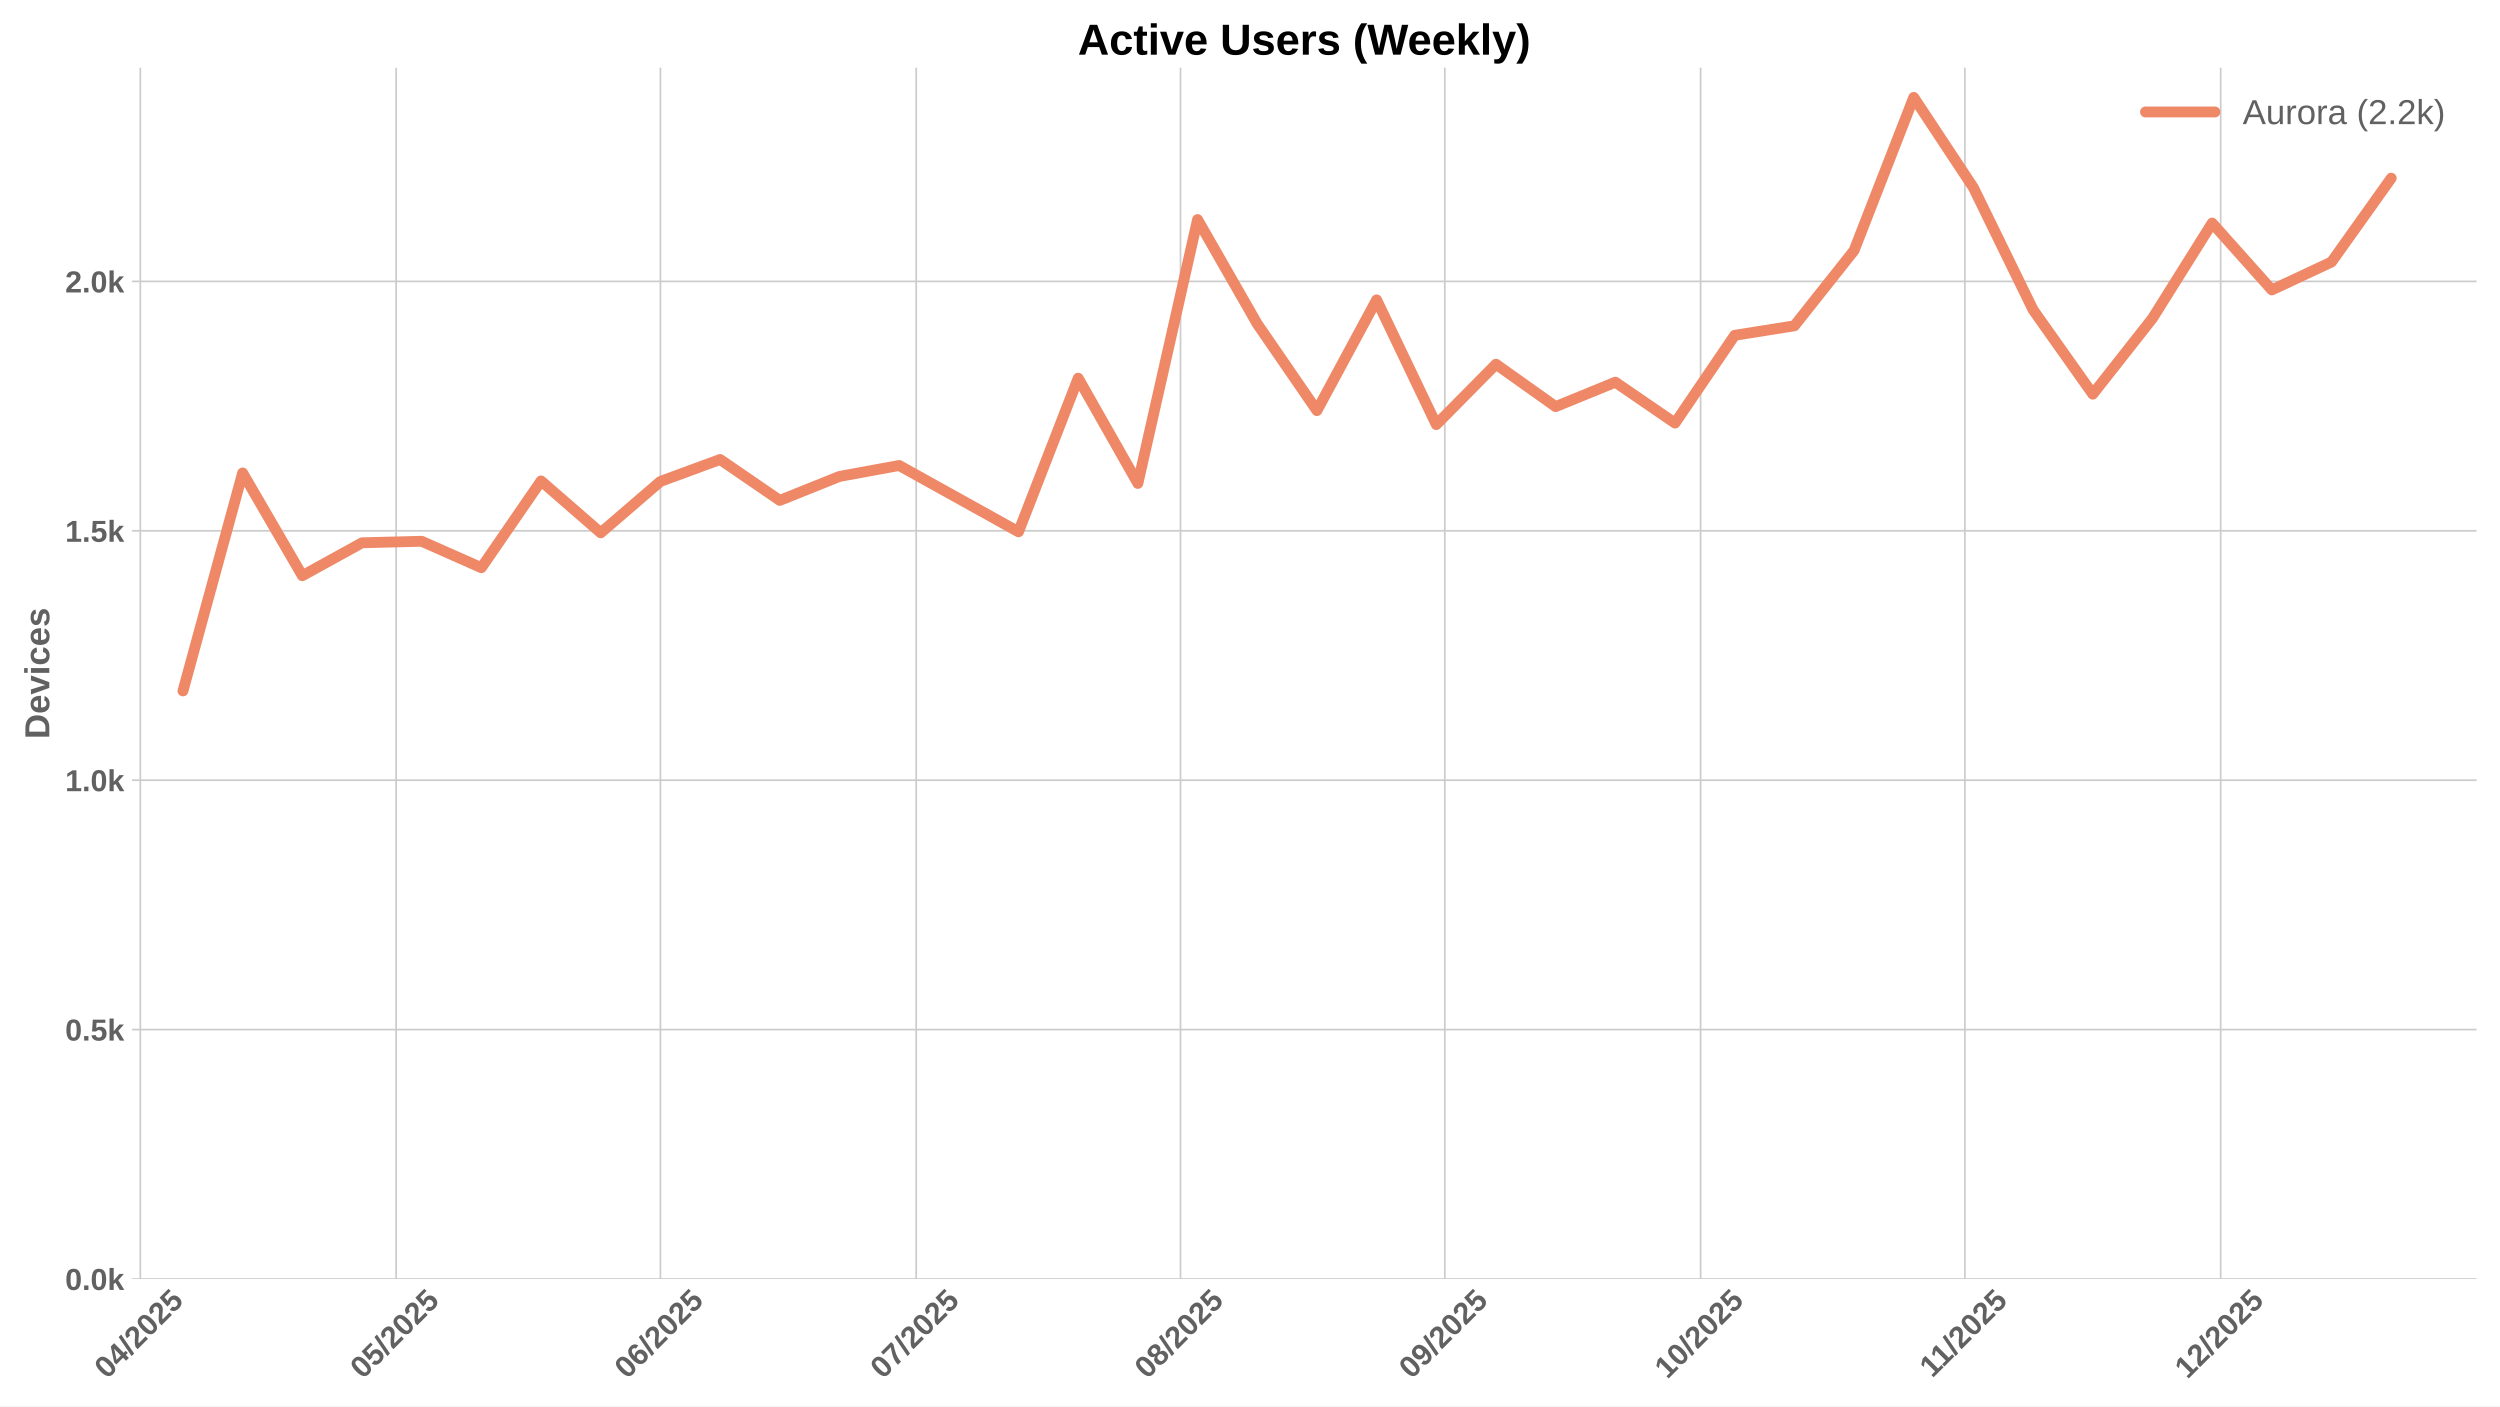
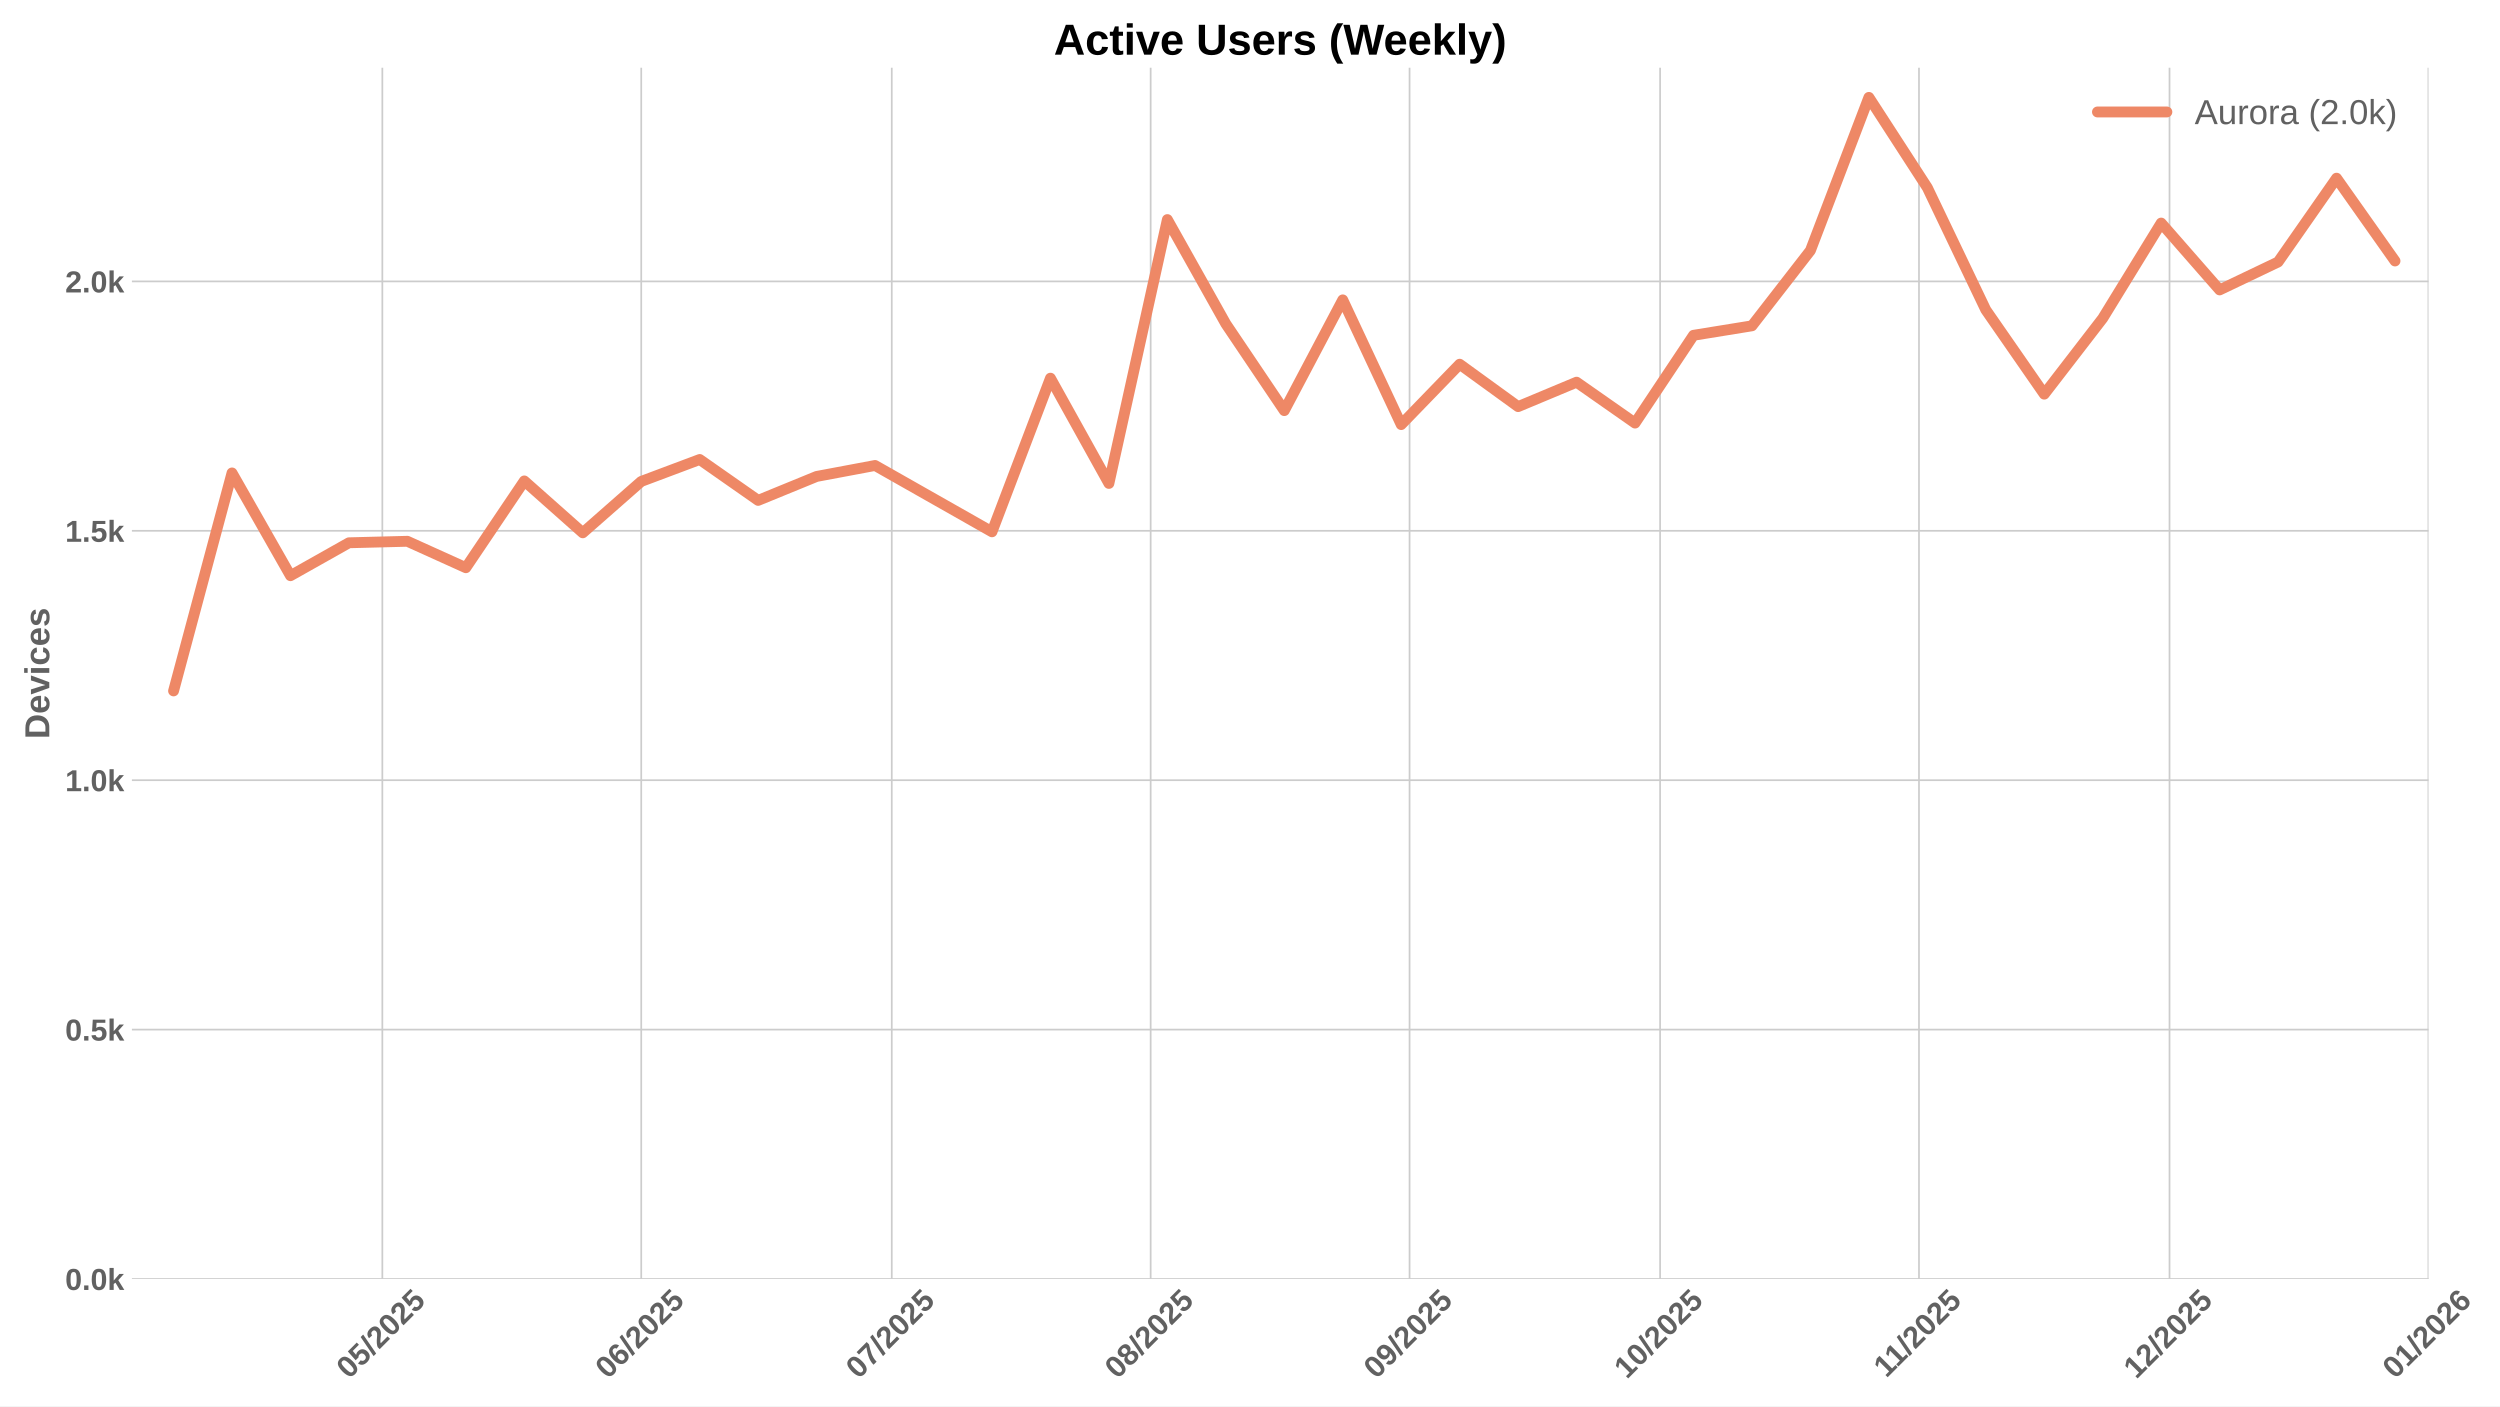
<svg xmlns="http://www.w3.org/2000/svg" xmlns:xlink="http://www.w3.org/1999/xlink" width="1152pt" height="648pt" viewBox="0 0 1152 648" version="1.1">
  <defs>
    <style type="text/css">*{stroke-linejoin: round; stroke-linecap: butt}</style>
  </defs>
  <g id="figure_1">
    <g id="patch_1">
      <path d="M 0 648  L 1152 648  L 1152 0  L 0 0  z " style="fill: #ffffff" />
    </g>
    <g id="axes_1">
      <g id="patch_2">
-         <path d="M 60.78 589.343  L 1141.2 589.343  L 1141.2 31.2  L 60.78 31.2  z " style="fill: #ffffff" />
+         <path d="M 60.78 589.343  L 1119.061 589.343  L 1119.061 31.2  L 60.78 31.2  z " style="fill: #ffffff" />
      </g>
      <g id="matplotlib.axis_1">
        <g id="xtick_1">
          <g id="line2d_1">
-             <path d="M 64.665 589.343  L 64.665 31.2  " clip-path="url(#pf433e70858)" style="fill: none; stroke: #cccccc; stroke-width: 0.8; stroke-linecap: round" />
+             <path d="M 176.182 589.343  L 176.182 31.2  " clip-path="url(#pf4112df151)" style="fill: none; stroke: #cccccc; stroke-width: 0.8; stroke-linecap: round" />
          </g>
          <g id="line2d_2" />
          <g id="text_1">
-             <g style="fill: #616161" transform="translate(49.33478 635.7977) rotate(-45) scale(0.14 -0.14)">
+             <g style="fill: #616161" transform="translate(160.8517 635.7977) rotate(-45) scale(0.14 -0.14)">
              <defs>
                <path id="LiberationSans-Bold-30" d="M 3297 2203  Q 3297 1088 2914 512  Q 2531 -63 1766 -63  Q 253 -63 253 2203  Q 253 2994 418 3494  Q 584 3994 915 4231  Q 1247 4469 1791 4469  Q 2572 4469 2934 3903  Q 3297 3338 3297 2203  z M 2416 2203  Q 2416 2813 2356 3150  Q 2297 3488 2165 3634  Q 2034 3781 1784 3781  Q 1519 3781 1383 3632  Q 1247 3484 1189 3148  Q 1131 2813 1131 2203  Q 1131 1600 1192 1261  Q 1253 922 1386 775  Q 1519 628 1772 628  Q 2022 628 2158 783  Q 2294 938 2355 1278  Q 2416 1619 2416 2203  z " transform="scale(0.015625)" />
-                 <path id="LiberationSans-Bold-34" d="M 2938 897  L 2938 0  L 2100 0  L 2100 897  L 97 897  L 97 1556  L 1956 4403  L 2938 4403  L 2938 1550  L 3525 1550  L 3525 897  L 2938 897  z M 2100 2991  Q 2100 3159 2111 3356  Q 2122 3553 2128 3609  Q 2047 3434 1834 3103  L 813 1550  L 2100 1550  L 2100 2991  z " transform="scale(0.015625)" />
+                 <path id="LiberationSans-Bold-35" d="M 3381 1466  Q 3381 766 2945 351  Q 2509 -63 1750 -63  Q 1088 -63 689 235  Q 291 534 197 1100  L 1075 1172  Q 1144 891 1319 762  Q 1494 634 1759 634  Q 2088 634 2283 843  Q 2478 1053 2478 1447  Q 2478 1794 2293 2001  Q 2109 2209 1778 2209  Q 1413 2209 1181 1925  L 325 1925  L 478 4403  L 3125 4403  L 3125 3750  L 1275 3750  L 1203 2638  Q 1522 2919 2000 2919  Q 2628 2919 3004 2528  Q 3381 2138 3381 1466  z " transform="scale(0.015625)" />
                <path id="LiberationSans-Bold-2f" d="M 63 -128  L 972 4638  L 1716 4638  L 822 -128  L 63 -128  z " transform="scale(0.015625)" />
                <path id="LiberationSans-Bold-32" d="M 222 0  L 222 609  Q 394 988 711 1347  Q 1028 1706 1509 2097  Q 1972 2472 2158 2715  Q 2344 2959 2344 3194  Q 2344 3769 1766 3769  Q 1484 3769 1336 3617  Q 1188 3466 1144 3163  L 259 3213  Q 334 3825 717 4147  Q 1100 4469 1759 4469  Q 2472 4469 2853 4144  Q 3234 3819 3234 3231  Q 3234 2922 3112 2672  Q 2991 2422 2800 2211  Q 2609 2000 2376 1815  Q 2144 1631 1925 1456  Q 1706 1281 1526 1103  Q 1347 925 1259 722  L 3303 722  L 3303 0  L 222 0  z " transform="scale(0.015625)" />
-                 <path id="LiberationSans-Bold-35" d="M 3381 1466  Q 3381 766 2945 351  Q 2509 -63 1750 -63  Q 1088 -63 689 235  Q 291 534 197 1100  L 1075 1172  Q 1144 891 1319 762  Q 1494 634 1759 634  Q 2088 634 2283 843  Q 2478 1053 2478 1447  Q 2478 1794 2293 2001  Q 2109 2209 1778 2209  Q 1413 2209 1181 1925  L 325 1925  L 478 4403  L 3125 4403  L 3125 3750  L 1275 3750  L 1203 2638  Q 1522 2919 2000 2919  Q 2628 2919 3004 2528  Q 3381 2138 3381 1466  z " transform="scale(0.015625)" />
-               </defs>
-               <use xlink:href="#LiberationSans-Bold-30" />
-               <use xlink:href="#LiberationSans-Bold-34" transform="translate(55.61523 0)" />
+               </defs>
+               <use xlink:href="#LiberationSans-Bold-30" />
+               <use xlink:href="#LiberationSans-Bold-35" transform="translate(55.61523 0)" />
              <use xlink:href="#LiberationSans-Bold-2f" transform="translate(111.2305 0)" />
              <use xlink:href="#LiberationSans-Bold-32" transform="translate(139.0137 0)" />
              <use xlink:href="#LiberationSans-Bold-30" transform="translate(194.6289 0)" />
              <use xlink:href="#LiberationSans-Bold-32" transform="translate(250.2441 0)" />
              <use xlink:href="#LiberationSans-Bold-35" transform="translate(305.8594 0)" />
            </g>
          </g>
        </g>
        <g id="xtick_2">
          <g id="line2d_3">
-             <path d="M 182.529 589.343  L 182.529 31.2  " clip-path="url(#pf433e70858)" style="fill: none; stroke: #cccccc; stroke-width: 0.8; stroke-linecap: round" />
+             <path d="M 295.479 589.343  L 295.479 31.2  " clip-path="url(#pf4112df151)" style="fill: none; stroke: #cccccc; stroke-width: 0.8; stroke-linecap: round" />
          </g>
          <g id="line2d_4" />
          <g id="text_2">
-             <g style="fill: #616161" transform="translate(167.1988 635.7977) rotate(-45) scale(0.14 -0.14)">
-               <use xlink:href="#LiberationSans-Bold-30" />
-               <use xlink:href="#LiberationSans-Bold-35" transform="translate(55.61523 0)" />
+             <g style="fill: #616161" transform="translate(280.1488 635.7977) rotate(-45) scale(0.14 -0.14)">
+               <defs>
+                 <path id="LiberationSans-Bold-36" d="M 3328 1441  Q 3328 738 2934 337  Q 2541 -63 1847 -63  Q 1069 -63 651 482  Q 234 1028 234 2100  Q 234 3278 657 3873  Q 1081 4469 1869 4469  Q 2428 4469 2751 4222  Q 3075 3975 3209 3456  L 2381 3341  Q 2263 3775 1850 3775  Q 1497 3775 1295 3422  Q 1094 3069 1094 2350  Q 1234 2584 1484 2709  Q 1734 2834 2050 2834  Q 2641 2834 2984 2459  Q 3328 2084 3328 1441  z M 2447 1416  Q 2447 1791 2273 1989  Q 2100 2188 1797 2188  Q 1506 2188 1331 2002  Q 1156 1816 1156 1509  Q 1156 1125 1339 873  Q 1522 622 1819 622  Q 2116 622 2281 833  Q 2447 1044 2447 1416  z " transform="scale(0.015625)" />
+               </defs>
+               <use xlink:href="#LiberationSans-Bold-30" />
+               <use xlink:href="#LiberationSans-Bold-36" transform="translate(55.61523 0)" />
              <use xlink:href="#LiberationSans-Bold-2f" transform="translate(111.2305 0)" />
              <use xlink:href="#LiberationSans-Bold-32" transform="translate(139.0137 0)" />
              <use xlink:href="#LiberationSans-Bold-30" transform="translate(194.6289 0)" />
              <use xlink:href="#LiberationSans-Bold-32" transform="translate(250.2441 0)" />
              <use xlink:href="#LiberationSans-Bold-35" transform="translate(305.8594 0)" />
            </g>
          </g>
        </g>
        <g id="xtick_3">
          <g id="line2d_5">
-             <path d="M 304.322 589.343  L 304.322 31.2  " clip-path="url(#pf433e70858)" style="fill: none; stroke: #cccccc; stroke-width: 0.8; stroke-linecap: round" />
+             <path d="M 410.928 589.343  L 410.928 31.2  " clip-path="url(#pf4112df151)" style="fill: none; stroke: #cccccc; stroke-width: 0.8; stroke-linecap: round" />
          </g>
          <g id="line2d_6" />
          <g id="text_3">
-             <g style="fill: #616161" transform="translate(288.9916 635.7977) rotate(-45) scale(0.14 -0.14)">
-               <defs>
-                 <path id="LiberationSans-Bold-36" d="M 3328 1441  Q 3328 738 2934 337  Q 2541 -63 1847 -63  Q 1069 -63 651 482  Q 234 1028 234 2100  Q 234 3278 657 3873  Q 1081 4469 1869 4469  Q 2428 4469 2751 4222  Q 3075 3975 3209 3456  L 2381 3341  Q 2263 3775 1850 3775  Q 1497 3775 1295 3422  Q 1094 3069 1094 2350  Q 1234 2584 1484 2709  Q 1734 2834 2050 2834  Q 2641 2834 2984 2459  Q 3328 2084 3328 1441  z M 2447 1416  Q 2447 1791 2273 1989  Q 2100 2188 1797 2188  Q 1506 2188 1331 2002  Q 1156 1816 1156 1509  Q 1156 1125 1339 873  Q 1522 622 1819 622  Q 2116 622 2281 833  Q 2447 1044 2447 1416  z " transform="scale(0.015625)" />
-               </defs>
-               <use xlink:href="#LiberationSans-Bold-30" />
-               <use xlink:href="#LiberationSans-Bold-36" transform="translate(55.61523 0)" />
+             <g style="fill: #616161" transform="translate(395.5977 635.7977) rotate(-45) scale(0.14 -0.14)">
+               <defs>
+                 <path id="LiberationSans-Bold-37" d="M 3278 3706  Q 2981 3238 2717 2797  Q 2453 2356 2256 1911  Q 2059 1466 1945 995  Q 1831 525 1831 0  L 916 0  Q 916 550 1059 1064  Q 1203 1578 1475 2111  Q 1747 2644 2463 3681  L 275 3681  L 275 4403  L 3278 4403  L 3278 3706  z " transform="scale(0.015625)" />
+               </defs>
+               <use xlink:href="#LiberationSans-Bold-30" />
+               <use xlink:href="#LiberationSans-Bold-37" transform="translate(55.61523 0)" />
              <use xlink:href="#LiberationSans-Bold-2f" transform="translate(111.2305 0)" />
              <use xlink:href="#LiberationSans-Bold-32" transform="translate(139.0137 0)" />
              <use xlink:href="#LiberationSans-Bold-30" transform="translate(194.6289 0)" />
              <use xlink:href="#LiberationSans-Bold-32" transform="translate(250.2441 0)" />
              <use xlink:href="#LiberationSans-Bold-35" transform="translate(305.8594 0)" />
            </g>
          </g>
        </g>
        <g id="xtick_4">
          <g id="line2d_7">
-             <path d="M 422.186 589.343  L 422.186 31.2  " clip-path="url(#pf433e70858)" style="fill: none; stroke: #cccccc; stroke-width: 0.8; stroke-linecap: round" />
+             <path d="M 530.225 589.343  L 530.225 31.2  " clip-path="url(#pf4112df151)" style="fill: none; stroke: #cccccc; stroke-width: 0.8; stroke-linecap: round" />
          </g>
          <g id="line2d_8" />
          <g id="text_4">
-             <g style="fill: #616161" transform="translate(406.8556 635.7977) rotate(-45) scale(0.14 -0.14)">
-               <defs>
-                 <path id="LiberationSans-Bold-37" d="M 3278 3706  Q 2981 3238 2717 2797  Q 2453 2356 2256 1911  Q 2059 1466 1945 995  Q 1831 525 1831 0  L 916 0  Q 916 550 1059 1064  Q 1203 1578 1475 2111  Q 1747 2644 2463 3681  L 275 3681  L 275 4403  L 3278 4403  L 3278 3706  z " transform="scale(0.015625)" />
-               </defs>
-               <use xlink:href="#LiberationSans-Bold-30" />
-               <use xlink:href="#LiberationSans-Bold-37" transform="translate(55.61523 0)" />
+             <g style="fill: #616161" transform="translate(514.8948 635.7977) rotate(-45) scale(0.14 -0.14)">
+               <defs>
+                 <path id="LiberationSans-Bold-38" d="M 3363 1241  Q 3363 622 2953 279  Q 2544 -63 1784 -63  Q 1031 -63 617 278  Q 203 619 203 1234  Q 203 1656 447 1945  Q 691 2234 1100 2303  L 1100 2316  Q 744 2394 525 2669  Q 306 2944 306 3303  Q 306 3844 689 4156  Q 1072 4469 1772 4469  Q 2488 4469 2870 4164  Q 3253 3859 3253 3297  Q 3253 2938 3036 2666  Q 2819 2394 2453 2322  L 2453 2309  Q 2878 2241 3120 1961  Q 3363 1681 3363 1241  z M 2350 3250  Q 2350 3563 2206 3708  Q 2063 3853 1772 3853  Q 1203 3853 1203 3250  Q 1203 2619 1778 2619  Q 2066 2619 2208 2766  Q 2350 2913 2350 3250  z M 2453 1313  Q 2453 2003 1766 2003  Q 1447 2003 1276 1822  Q 1106 1641 1106 1300  Q 1106 913 1275 734  Q 1444 556 1791 556  Q 2131 556 2292 734  Q 2453 913 2453 1313  z " transform="scale(0.015625)" />
+               </defs>
+               <use xlink:href="#LiberationSans-Bold-30" />
+               <use xlink:href="#LiberationSans-Bold-38" transform="translate(55.61523 0)" />
              <use xlink:href="#LiberationSans-Bold-2f" transform="translate(111.2305 0)" />
              <use xlink:href="#LiberationSans-Bold-32" transform="translate(139.0137 0)" />
              <use xlink:href="#LiberationSans-Bold-30" transform="translate(194.6289 0)" />
              <use xlink:href="#LiberationSans-Bold-32" transform="translate(250.2441 0)" />
              <use xlink:href="#LiberationSans-Bold-35" transform="translate(305.8594 0)" />
            </g>
          </g>
        </g>
        <g id="xtick_5">
          <g id="line2d_9">
-             <path d="M 543.979 589.343  L 543.979 31.2  " clip-path="url(#pf433e70858)" style="fill: none; stroke: #cccccc; stroke-width: 0.8; stroke-linecap: round" />
+             <path d="M 649.522 589.343  L 649.522 31.2  " clip-path="url(#pf4112df151)" style="fill: none; stroke: #cccccc; stroke-width: 0.8; stroke-linecap: round" />
          </g>
          <g id="line2d_10" />
          <g id="text_5">
-             <g style="fill: #616161" transform="translate(528.6484 635.7977) rotate(-45) scale(0.14 -0.14)">
-               <defs>
-                 <path id="LiberationSans-Bold-38" d="M 3363 1241  Q 3363 622 2953 279  Q 2544 -63 1784 -63  Q 1031 -63 617 278  Q 203 619 203 1234  Q 203 1656 447 1945  Q 691 2234 1100 2303  L 1100 2316  Q 744 2394 525 2669  Q 306 2944 306 3303  Q 306 3844 689 4156  Q 1072 4469 1772 4469  Q 2488 4469 2870 4164  Q 3253 3859 3253 3297  Q 3253 2938 3036 2666  Q 2819 2394 2453 2322  L 2453 2309  Q 2878 2241 3120 1961  Q 3363 1681 3363 1241  z M 2350 3250  Q 2350 3563 2206 3708  Q 2063 3853 1772 3853  Q 1203 3853 1203 3250  Q 1203 2619 1778 2619  Q 2066 2619 2208 2766  Q 2350 2913 2350 3250  z M 2453 1313  Q 2453 2003 1766 2003  Q 1447 2003 1276 1822  Q 1106 1641 1106 1300  Q 1106 913 1275 734  Q 1444 556 1791 556  Q 2131 556 2292 734  Q 2453 913 2453 1313  z " transform="scale(0.015625)" />
-               </defs>
-               <use xlink:href="#LiberationSans-Bold-30" />
-               <use xlink:href="#LiberationSans-Bold-38" transform="translate(55.61523 0)" />
+             <g style="fill: #616161" transform="translate(634.192 635.7977) rotate(-45) scale(0.14 -0.14)">
+               <defs>
+                 <path id="LiberationSans-Bold-39" d="M 3322 2272  Q 3322 1100 2894 518  Q 2466 -63 1678 -63  Q 1097 -63 767 185  Q 438 434 300 972  L 1125 1088  Q 1247 628 1688 628  Q 2056 628 2254 981  Q 2453 1334 2459 2028  Q 2341 1794 2070 1661  Q 1800 1528 1488 1528  Q 906 1528 564 1923  Q 222 2319 222 2994  Q 222 3688 623 4078  Q 1025 4469 1759 4469  Q 2550 4469 2936 3920  Q 3322 3372 3322 2272  z M 2394 2888  Q 2394 3297 2214 3539  Q 2034 3781 1738 3781  Q 1447 3781 1280 3570  Q 1113 3359 1113 2988  Q 1113 2622 1278 2401  Q 1444 2181 1741 2181  Q 2022 2181 2208 2373  Q 2394 2566 2394 2888  z " transform="scale(0.015625)" />
+               </defs>
+               <use xlink:href="#LiberationSans-Bold-30" />
+               <use xlink:href="#LiberationSans-Bold-39" transform="translate(55.61523 0)" />
              <use xlink:href="#LiberationSans-Bold-2f" transform="translate(111.2305 0)" />
              <use xlink:href="#LiberationSans-Bold-32" transform="translate(139.0137 0)" />
              <use xlink:href="#LiberationSans-Bold-30" transform="translate(194.6289 0)" />
              <use xlink:href="#LiberationSans-Bold-32" transform="translate(250.2441 0)" />
              <use xlink:href="#LiberationSans-Bold-35" transform="translate(305.8594 0)" />
            </g>
          </g>
        </g>
        <g id="xtick_6">
          <g id="line2d_11">
-             <path d="M 665.771 589.343  L 665.771 31.2  " clip-path="url(#pf433e70858)" style="fill: none; stroke: #cccccc; stroke-width: 0.8; stroke-linecap: round" />
+             <path d="M 764.971 589.343  L 764.971 31.2  " clip-path="url(#pf4112df151)" style="fill: none; stroke: #cccccc; stroke-width: 0.8; stroke-linecap: round" />
          </g>
          <g id="line2d_12" />
          <g id="text_6">
-             <g style="fill: #616161" transform="translate(650.4412 635.7977) rotate(-45) scale(0.14 -0.14)">
-               <defs>
-                 <path id="LiberationSans-Bold-39" d="M 3322 2272  Q 3322 1100 2894 518  Q 2466 -63 1678 -63  Q 1097 -63 767 185  Q 438 434 300 972  L 1125 1088  Q 1247 628 1688 628  Q 2056 628 2254 981  Q 2453 1334 2459 2028  Q 2341 1794 2070 1661  Q 1800 1528 1488 1528  Q 906 1528 564 1923  Q 222 2319 222 2994  Q 222 3688 623 4078  Q 1025 4469 1759 4469  Q 2550 4469 2936 3920  Q 3322 3372 3322 2272  z M 2394 2888  Q 2394 3297 2214 3539  Q 2034 3781 1738 3781  Q 1447 3781 1280 3570  Q 1113 3359 1113 2988  Q 1113 2622 1278 2401  Q 1444 2181 1741 2181  Q 2022 2181 2208 2373  Q 2394 2566 2394 2888  z " transform="scale(0.015625)" />
-               </defs>
-               <use xlink:href="#LiberationSans-Bold-30" />
-               <use xlink:href="#LiberationSans-Bold-39" transform="translate(55.61523 0)" />
+             <g style="fill: #616161" transform="translate(749.6408 635.7977) rotate(-45) scale(0.14 -0.14)">
+               <defs>
+                 <path id="LiberationSans-Bold-31" d="M 403 0  L 403 653  L 1494 653  L 1494 3656  L 438 2997  L 438 3688  L 1541 4403  L 2372 4403  L 2372 653  L 3381 653  L 3381 0  L 403 0  z " transform="scale(0.015625)" />
+               </defs>
+               <use xlink:href="#LiberationSans-Bold-31" />
+               <use xlink:href="#LiberationSans-Bold-30" transform="translate(55.61523 0)" />
              <use xlink:href="#LiberationSans-Bold-2f" transform="translate(111.2305 0)" />
              <use xlink:href="#LiberationSans-Bold-32" transform="translate(139.0137 0)" />
              <use xlink:href="#LiberationSans-Bold-30" transform="translate(194.6289 0)" />
              <use xlink:href="#LiberationSans-Bold-32" transform="translate(250.2441 0)" />
              <use xlink:href="#LiberationSans-Bold-35" transform="translate(305.8594 0)" />
            </g>
          </g>
        </g>
        <g id="xtick_7">
          <g id="line2d_13">
-             <path d="M 783.635 589.343  L 783.635 31.2  " clip-path="url(#pf433e70858)" style="fill: none; stroke: #cccccc; stroke-width: 0.8; stroke-linecap: round" />
+             <path d="M 884.268 589.343  L 884.268 31.2  " clip-path="url(#pf4112df151)" style="fill: none; stroke: #cccccc; stroke-width: 0.8; stroke-linecap: round" />
          </g>
          <g id="line2d_14" />
          <g id="text_7">
-             <g style="fill: #616161" transform="translate(768.3052 635.7977) rotate(-45) scale(0.14 -0.14)">
-               <defs>
-                 <path id="LiberationSans-Bold-31" d="M 403 0  L 403 653  L 1494 653  L 1494 3656  L 438 2997  L 438 3688  L 1541 4403  L 2372 4403  L 2372 653  L 3381 653  L 3381 0  L 403 0  z " transform="scale(0.015625)" />
-               </defs>
-               <use xlink:href="#LiberationSans-Bold-31" />
-               <use xlink:href="#LiberationSans-Bold-30" transform="translate(55.61523 0)" />
-               <use xlink:href="#LiberationSans-Bold-2f" transform="translate(111.2305 0)" />
-               <use xlink:href="#LiberationSans-Bold-32" transform="translate(139.0137 0)" />
-               <use xlink:href="#LiberationSans-Bold-30" transform="translate(194.6289 0)" />
-               <use xlink:href="#LiberationSans-Bold-32" transform="translate(250.2441 0)" />
-               <use xlink:href="#LiberationSans-Bold-35" transform="translate(305.8594 0)" />
-             </g>
-           </g>
-         </g>
-         <g id="xtick_8">
-           <g id="line2d_15">
-             <path d="M 905.428 589.343  L 905.428 31.2  " clip-path="url(#pf433e70858)" style="fill: none; stroke: #cccccc; stroke-width: 0.8; stroke-linecap: round" />
-           </g>
-           <g id="line2d_16" />
-           <g id="text_8">
-             <g style="fill: #616161" transform="translate(890.3702 635.2532) rotate(-45) scale(0.14 -0.14)">
+             <g style="fill: #616161" transform="translate(869.2102 635.2532) rotate(-45) scale(0.14 -0.14)">
              <use xlink:href="#LiberationSans-Bold-31" />
              <use xlink:href="#LiberationSans-Bold-31" transform="translate(50.11523 0)" />
              <use xlink:href="#LiberationSans-Bold-2f" transform="translate(105.7305 0)" />
              <use xlink:href="#LiberationSans-Bold-32" transform="translate(133.5137 0)" />
              <use xlink:href="#LiberationSans-Bold-30" transform="translate(189.1289 0)" />
              <use xlink:href="#LiberationSans-Bold-32" transform="translate(244.7441 0)" />
              <use xlink:href="#LiberationSans-Bold-35" transform="translate(300.3594 0)" />
            </g>
          </g>
        </g>
+         <g id="xtick_8">
+           <g id="line2d_15">
+             <path d="M 999.717 589.343  L 999.717 31.2  " clip-path="url(#pf4112df151)" style="fill: none; stroke: #cccccc; stroke-width: 0.8; stroke-linecap: round" />
+           </g>
+           <g id="line2d_16" />
+           <g id="text_8">
+             <g style="fill: #616161" transform="translate(984.3868 635.7977) rotate(-45) scale(0.14 -0.14)">
+               <use xlink:href="#LiberationSans-Bold-31" />
+               <use xlink:href="#LiberationSans-Bold-32" transform="translate(55.61523 0)" />
+               <use xlink:href="#LiberationSans-Bold-2f" transform="translate(111.2305 0)" />
+               <use xlink:href="#LiberationSans-Bold-32" transform="translate(139.0137 0)" />
+               <use xlink:href="#LiberationSans-Bold-30" transform="translate(194.6289 0)" />
+               <use xlink:href="#LiberationSans-Bold-32" transform="translate(250.2441 0)" />
+               <use xlink:href="#LiberationSans-Bold-35" transform="translate(305.8594 0)" />
+             </g>
+           </g>
+         </g>
        <g id="xtick_9">
          <g id="line2d_17">
-             <path d="M 1023.292 589.343  L 1023.292 31.2  " clip-path="url(#pf433e70858)" style="fill: none; stroke: #cccccc; stroke-width: 0.8; stroke-linecap: round" />
+             <path d="M 1119.014 589.343  L 1119.014 31.2  " clip-path="url(#pf4112df151)" style="fill: none; stroke: #cccccc; stroke-width: 0.8; stroke-linecap: round" />
          </g>
          <g id="line2d_18" />
          <g id="text_9">
-             <g style="fill: #616161" transform="translate(1007.962 635.7977) rotate(-45) scale(0.14 -0.14)">
-               <use xlink:href="#LiberationSans-Bold-31" />
-               <use xlink:href="#LiberationSans-Bold-32" transform="translate(55.61523 0)" />
-               <use xlink:href="#LiberationSans-Bold-2f" transform="translate(111.2305 0)" />
-               <use xlink:href="#LiberationSans-Bold-32" transform="translate(139.0137 0)" />
-               <use xlink:href="#LiberationSans-Bold-30" transform="translate(194.6289 0)" />
-               <use xlink:href="#LiberationSans-Bold-32" transform="translate(250.2441 0)" />
-               <use xlink:href="#LiberationSans-Bold-35" transform="translate(305.8594 0)" />
+             <g style="fill: #616161" transform="translate(1103.684 635.7977) rotate(-45) scale(0.14 -0.14)">
+               <use xlink:href="#LiberationSans-Bold-30" />
+               <use xlink:href="#LiberationSans-Bold-31" transform="translate(55.61523 0)" />
+               <use xlink:href="#LiberationSans-Bold-2f" transform="translate(111.2305 0)" />
+               <use xlink:href="#LiberationSans-Bold-32" transform="translate(139.0137 0)" />
+               <use xlink:href="#LiberationSans-Bold-30" transform="translate(194.6289 0)" />
+               <use xlink:href="#LiberationSans-Bold-32" transform="translate(250.2441 0)" />
+               <use xlink:href="#LiberationSans-Bold-36" transform="translate(305.8594 0)" />
            </g>
          </g>
        </g>
      </g>
      <g id="matplotlib.axis_2">
        <g id="ytick_1">
          <g id="line2d_19">
-             <path d="M 60.78 589.343  L 1141.2 589.343  " clip-path="url(#pf433e70858)" style="fill: none; stroke: #cccccc; stroke-width: 0.8; stroke-linecap: round" />
+             <path d="M 60.78 589.343  L 1119.061 589.343  " clip-path="url(#pf4112df151)" style="fill: none; stroke: #cccccc; stroke-width: 0.8; stroke-linecap: round" />
          </g>
          <g id="line2d_20" />
          <g id="text_10">
            <g style="fill: #616161" transform="translate(30.03469 594.416) scale(0.14 -0.14)">
              <defs>
                <path id="LiberationSans-Bold-2e" d="M 434 0  L 434 953  L 1338 953  L 1338 0  L 434 0  z " transform="scale(0.015625)" />
                <path id="LiberationSans-Bold-6b" d="M 2606 0  L 1703 1531  L 1325 1269  L 1325 0  L 447 0  L 447 4638  L 1325 4638  L 1325 1981  L 2531 3381  L 3475 3381  L 2288 2063  L 3566 0  L 2606 0  z " transform="scale(0.015625)" />
              </defs>
              <use xlink:href="#LiberationSans-Bold-30" />
              <use xlink:href="#LiberationSans-Bold-2e" transform="translate(55.61523 0)" />
              <use xlink:href="#LiberationSans-Bold-30" transform="translate(83.39844 0)" />
              <use xlink:href="#LiberationSans-Bold-6b" transform="translate(139.0137 0)" />
            </g>
          </g>
        </g>
        <g id="ytick_2">
          <g id="line2d_21">
-             <path d="M 60.78 474.428  L 1141.2 474.428  " clip-path="url(#pf433e70858)" style="fill: none; stroke: #cccccc; stroke-width: 0.8; stroke-linecap: round" />
+             <path d="M 60.78 474.428  L 1119.061 474.428  " clip-path="url(#pf4112df151)" style="fill: none; stroke: #cccccc; stroke-width: 0.8; stroke-linecap: round" />
          </g>
          <g id="line2d_22" />
          <g id="text_11">
            <g style="fill: #616161" transform="translate(30.03469 479.5008) scale(0.14 -0.14)">
              <use xlink:href="#LiberationSans-Bold-30" />
              <use xlink:href="#LiberationSans-Bold-2e" transform="translate(55.61523 0)" />
              <use xlink:href="#LiberationSans-Bold-35" transform="translate(83.39844 0)" />
              <use xlink:href="#LiberationSans-Bold-6b" transform="translate(139.0137 0)" />
            </g>
          </g>
        </g>
        <g id="ytick_3">
          <g id="line2d_23">
-             <path d="M 60.78 359.513  L 1141.2 359.513  " clip-path="url(#pf433e70858)" style="fill: none; stroke: #cccccc; stroke-width: 0.8; stroke-linecap: round" />
+             <path d="M 60.78 359.513  L 1119.061 359.513  " clip-path="url(#pf4112df151)" style="fill: none; stroke: #cccccc; stroke-width: 0.8; stroke-linecap: round" />
          </g>
          <g id="line2d_24" />
          <g id="text_12">
            <g style="fill: #616161" transform="translate(30.03469 364.5856) scale(0.14 -0.14)">
              <use xlink:href="#LiberationSans-Bold-31" />
              <use xlink:href="#LiberationSans-Bold-2e" transform="translate(55.61523 0)" />
              <use xlink:href="#LiberationSans-Bold-30" transform="translate(83.39844 0)" />
              <use xlink:href="#LiberationSans-Bold-6b" transform="translate(139.0137 0)" />
            </g>
          </g>
        </g>
        <g id="ytick_4">
          <g id="line2d_25">
-             <path d="M 60.78 244.598  L 1141.2 244.598  " clip-path="url(#pf433e70858)" style="fill: none; stroke: #cccccc; stroke-width: 0.8; stroke-linecap: round" />
+             <path d="M 60.78 244.598  L 1119.061 244.598  " clip-path="url(#pf4112df151)" style="fill: none; stroke: #cccccc; stroke-width: 0.8; stroke-linecap: round" />
          </g>
          <g id="line2d_26" />
          <g id="text_13">
            <g style="fill: #616161" transform="translate(30.03469 249.6704) scale(0.14 -0.14)">
              <use xlink:href="#LiberationSans-Bold-31" />
              <use xlink:href="#LiberationSans-Bold-2e" transform="translate(55.61523 0)" />
              <use xlink:href="#LiberationSans-Bold-35" transform="translate(83.39844 0)" />
              <use xlink:href="#LiberationSans-Bold-6b" transform="translate(139.0137 0)" />
            </g>
          </g>
        </g>
        <g id="ytick_5">
          <g id="line2d_27">
-             <path d="M 60.78 129.682  L 1141.2 129.682  " clip-path="url(#pf433e70858)" style="fill: none; stroke: #cccccc; stroke-width: 0.8; stroke-linecap: round" />
+             <path d="M 60.78 129.682  L 1119.061 129.682  " clip-path="url(#pf4112df151)" style="fill: none; stroke: #cccccc; stroke-width: 0.8; stroke-linecap: round" />
          </g>
          <g id="line2d_28" />
          <g id="text_14">
            <g style="fill: #616161" transform="translate(30.03469 134.7551) scale(0.14 -0.14)">
              <use xlink:href="#LiberationSans-Bold-32" />
              <use xlink:href="#LiberationSans-Bold-2e" transform="translate(55.61523 0)" />
              <use xlink:href="#LiberationSans-Bold-30" transform="translate(83.39844 0)" />
              <use xlink:href="#LiberationSans-Bold-6b" transform="translate(139.0137 0)" />
            </g>
          </g>
        </g>
        <g id="text_15">
          <g style="fill: #616161" transform="translate(22.71469 340.5153) rotate(-90) scale(0.16 -0.16)">
            <defs>
              <path id="LiberationSans-Bold-44" d="M 4353 2234  Q 4353 1553 4086 1045  Q 3819 538 3330 269  Q 2841 0 2209 0  L 428 0  L 428 4403  L 2022 4403  Q 3134 4403 3743 3842  Q 4353 3281 4353 2234  z M 3425 2234  Q 3425 2944 3056 3317  Q 2688 3691 2003 3691  L 1350 3691  L 1350 713  L 2131 713  Q 2725 713 3075 1122  Q 3425 1531 3425 2234  z " transform="scale(0.015625)" />
              <path id="LiberationSans-Bold-65" d="M 1831 -63  Q 1069 -63 659 389  Q 250 841 250 1706  Q 250 2544 665 2994  Q 1081 3444 1844 3444  Q 2572 3444 2956 2961  Q 3341 2478 3341 1547  L 3341 1522  L 1172 1522  Q 1172 1028 1355 776  Q 1538 525 1875 525  Q 2341 525 2463 928  L 3291 856  Q 2931 -63 1831 -63  z M 1831 2891  Q 1522 2891 1355 2675  Q 1188 2459 1178 2072  L 2491 2072  Q 2466 2481 2294 2686  Q 2122 2891 1831 2891  z " transform="scale(0.015625)" />
              <path id="LiberationSans-Bold-76" d="M 2284 0  L 1234 0  L 25 3381  L 953 3381  L 1544 1491  Q 1591 1334 1766 709  Q 1797 838 1894 1159  Q 1991 1481 2613 3381  L 3531 3381  L 2284 0  z " transform="scale(0.015625)" />
              <path id="LiberationSans-Bold-69" d="M 447 3991  L 447 4638  L 1325 4638  L 1325 3991  L 447 3991  z M 447 0  L 447 3381  L 1325 3381  L 1325 0  L 447 0  z " transform="scale(0.015625)" />
              <path id="LiberationSans-Bold-63" d="M 1856 -63  Q 1088 -63 669 395  Q 250 853 250 1672  Q 250 2509 672 2976  Q 1094 3444 1869 3444  Q 2466 3444 2856 3144  Q 3247 2844 3347 2316  L 2463 2272  Q 2425 2531 2275 2686  Q 2125 2841 1850 2841  Q 1172 2841 1172 1706  Q 1172 538 1863 538  Q 2113 538 2281 695  Q 2450 853 2491 1166  L 3372 1125  Q 3325 778 3123 506  Q 2922 234 2594 85  Q 2266 -63 1856 -63  z " transform="scale(0.015625)" />
              <path id="LiberationSans-Bold-73" d="M 3297 988  Q 3297 497 2895 217  Q 2494 -63 1784 -63  Q 1088 -63 717 157  Q 347 378 225 844  L 997 959  Q 1063 719 1223 619  Q 1384 519 1784 519  Q 2153 519 2322 612  Q 2491 706 2491 906  Q 2491 1069 2355 1164  Q 2219 1259 1894 1325  Q 1150 1472 890 1598  Q 631 1725 495 1926  Q 359 2128 359 2422  Q 359 2906 732 3176  Q 1106 3447 1791 3447  Q 2394 3447 2761 3212  Q 3128 2978 3219 2534  L 2441 2453  Q 2403 2659 2256 2761  Q 2109 2863 1791 2863  Q 1478 2863 1322 2783  Q 1166 2703 1166 2516  Q 1166 2369 1286 2283  Q 1406 2197 1691 2141  Q 2088 2059 2395 1973  Q 2703 1888 2889 1769  Q 3075 1650 3186 1464  Q 3297 1278 3297 988  z " transform="scale(0.015625)" />
            </defs>
            <use xlink:href="#LiberationSans-Bold-44" />
            <use xlink:href="#LiberationSans-Bold-65" transform="translate(72.2168 0)" />
            <use xlink:href="#LiberationSans-Bold-76" transform="translate(127.832 0)" />
            <use xlink:href="#LiberationSans-Bold-69" transform="translate(183.4473 0)" />
            <use xlink:href="#LiberationSans-Bold-63" transform="translate(211.2305 0)" />
            <use xlink:href="#LiberationSans-Bold-65" transform="translate(266.8457 0)" />
            <use xlink:href="#LiberationSans-Bold-73" transform="translate(322.4609 0)" />
          </g>
        </g>
      </g>
      <g id="line2d_29">
-         <path d="M 84.309 318.373  L 111.811 217.937  L 139.312 265.282  L 166.814 250.113  L 194.315 249.424  L 221.817 261.605  L 249.319 221.615  L 276.82 245.517  L 304.322 221.844  L 331.823 211.732  L 359.325 230.578  L 386.827 219.546  L 414.328 214.49  L 469.331 245.057  L 496.833 174.269  L 524.335 222.764  L 551.836 101.183  L 579.338 149.218  L 606.839 189.208  L 634.341 138.186  L 661.843 195.644  L 689.344 167.834  L 716.846 187.37  L 744.347 176.108  L 771.849 194.954  L 799.351 154.504  L 826.852 150.137  L 854.354 115.433  L 881.855 44.875  L 909.357 86.474  L 936.859 142.783  L 964.36 181.624  L 991.862 146.69  L 1019.363 102.792  L 1046.865 133.589  L 1074.367 120.719  L 1101.868 82.107  " clip-path="url(#pf433e70858)" style="fill: none; stroke: #ee8866; stroke-width: 5; stroke-linecap: round" />
+         <path d="M 79.975 318.373  L 106.913 217.937  L 133.851 265.282  L 160.789 250.113  L 187.727 249.424  L 214.665 261.605  L 241.603 221.615  L 268.541 245.517  L 295.479 221.844  L 322.417 211.732  L 349.355 230.578  L 376.293 219.546  L 403.231 214.49  L 457.108 245.057  L 484.046 174.269  L 510.984 222.764  L 537.922 101.183  L 564.86 149.218  L 591.798 189.208  L 618.736 138.186  L 645.674 195.644  L 672.612 167.834  L 699.55 187.37  L 726.488 176.108  L 753.426 194.954  L 780.364 154.504  L 807.302 150.137  L 834.24 115.433  L 861.179 44.875  L 888.117 86.474  L 915.055 142.783  L 941.993 181.624  L 968.931 146.69  L 995.869 102.792  L 1022.807 133.589  L 1049.745 120.719  L 1076.683 82.107  L 1103.621 120.259  " clip-path="url(#pf4112df151)" style="fill: none; stroke: #ee8866; stroke-width: 5; stroke-linecap: round" />
      </g>
      <g id="patch_3">
        <path d="M 60.78 589.343  L 60.78 31.2  " style="fill: none" />
      </g>
      <g id="patch_4">
-         <path d="M 1141.2 589.343  L 1141.2 31.2  " style="fill: none" />
+         <path d="M 1119.061 589.343  L 1119.061 31.2  " style="fill: none" />
      </g>
      <g id="patch_5">
-         <path d="M 60.78 589.343  L 1141.2 589.343  " style="fill: none" />
+         <path d="M 60.78 589.343  L 1119.061 589.343  " style="fill: none" />
      </g>
      <g id="patch_6">
-         <path d="M 60.78 31.2  L 1141.2 31.2  " style="fill: none" />
+         <path d="M 60.78 31.2  L 1119.061 31.2  " style="fill: none" />
      </g>
      <g id="text_16">
-         <g transform="translate(496.6791 25.2) scale(0.2 -0.2)">
+         <g transform="translate(485.6096 25.2) scale(0.2 -0.2)">
          <defs>
            <path id="LiberationSans-Bold-41" d="M 3541 0  L 3150 1125  L 1472 1125  L 1081 0  L 159 0  L 1766 4403  L 2853 4403  L 4453 0  L 3541 0  z M 2309 3725  L 2291 3656  Q 2259 3544 2215 3400  Q 2172 3256 1678 1819  L 2944 1819  L 2509 3084  L 2375 3509  L 2309 3725  z " transform="scale(0.015625)" />
            <path id="LiberationSans-Bold-74" d="M 1313 -56  Q 925 -56 715 155  Q 506 366 506 794  L 506 2788  L 78 2788  L 78 3381  L 550 3381  L 825 4175  L 1375 4175  L 1375 3381  L 2016 3381  L 2016 2788  L 1375 2788  L 1375 1031  Q 1375 784 1469 667  Q 1563 550 1759 550  Q 1863 550 2053 594  L 2053 50  Q 1728 -56 1313 -56  z " transform="scale(0.015625)" />
            <path id="LiberationSans-Bold-20" transform="scale(0.015625)" />
            <path id="LiberationSans-Bold-55" d="M 2259 -63  Q 1350 -63 867 381  Q 384 825 384 1650  L 384 4403  L 1306 4403  L 1306 1722  Q 1306 1200 1554 929  Q 1803 659 2284 659  Q 2778 659 3043 942  Q 3309 1225 3309 1753  L 3309 4403  L 4231 4403  L 4231 1697  Q 4231 859 3714 398  Q 3197 -63 2259 -63  z " transform="scale(0.015625)" />
            <path id="LiberationSans-Bold-72" d="M 447 0  L 447 2588  Q 447 2866 439 3052  Q 431 3238 422 3381  L 1259 3381  Q 1269 3325 1284 3039  Q 1300 2753 1300 2659  L 1313 2659  Q 1441 3016 1541 3161  Q 1641 3306 1778 3376  Q 1916 3447 2122 3447  Q 2291 3447 2394 3400  L 2394 2666  Q 2181 2713 2019 2713  Q 1691 2713 1508 2447  Q 1325 2181 1325 1659  L 1325 0  L 447 0  z " transform="scale(0.015625)" />
            <path id="LiberationSans-Bold-28" d="M 1247 -1328  Q 756 -622 537 81  Q 319 784 319 1659  Q 319 2531 537 3232  Q 756 3934 1247 4638  L 2125 4638  Q 1631 3925 1407 3219  Q 1184 2513 1184 1656  Q 1184 803 1406 101  Q 1628 -600 2125 -1328  L 1247 -1328  z " transform="scale(0.015625)" />
            <path id="LiberationSans-Bold-57" d="M 4897 0  L 3803 0  L 3206 2547  Q 3097 2997 3022 3488  Q 2947 3078 2900 2864  Q 2853 2650 2234 0  L 1141 0  L 6 4403  L 941 4403  L 1578 1559  L 1722 872  Q 1809 1306 1892 1701  Q 1975 2097 2516 4403  L 3547 4403  L 4103 2059  Q 4169 1797 4325 872  L 4403 1234  L 4569 1953  L 5100 4403  L 6034 4403  L 4897 0  z " transform="scale(0.015625)" />
            <path id="LiberationSans-Bold-6c" d="M 447 0  L 447 4638  L 1325 4638  L 1325 0  L 447 0  z " transform="scale(0.015625)" />
            <path id="LiberationSans-Bold-79" d="M 884 -1328  Q 569 -1328 331 -1288  L 331 -663  Q 497 -688 634 -688  Q 822 -688 945 -628  Q 1069 -569 1167 -431  Q 1266 -294 1388 34  L 50 3381  L 978 3381  L 1509 1797  Q 1634 1456 1825 753  L 1903 1050  L 2106 1784  L 2606 3381  L 3525 3381  L 2188 -178  Q 1919 -828 1630 -1078  Q 1341 -1328 884 -1328  z " transform="scale(0.015625)" />
            <path id="LiberationSans-Bold-29" d="M 6 -1328  Q 506 -597 726 101  Q 947 800 947 1656  Q 947 2516 722 3223  Q 497 3931 6 4638  L 884 4638  Q 1378 3928 1595 3225  Q 1813 2522 1813 1659  Q 1813 791 1595 87  Q 1378 -616 884 -1328  L 6 -1328  z " transform="scale(0.015625)" />
          </defs>
          <use xlink:href="#LiberationSans-Bold-41" />
          <use xlink:href="#LiberationSans-Bold-63" transform="translate(72.2168 0)" />
          <use xlink:href="#LiberationSans-Bold-74" transform="translate(127.832 0)" />
          <use xlink:href="#LiberationSans-Bold-69" transform="translate(161.1328 0)" />
          <use xlink:href="#LiberationSans-Bold-76" transform="translate(188.916 0)" />
          <use xlink:href="#LiberationSans-Bold-65" transform="translate(244.5312 0)" />
          <use xlink:href="#LiberationSans-Bold-20" transform="translate(300.1465 0)" />
          <use xlink:href="#LiberationSans-Bold-55" transform="translate(327.9297 0)" />
          <use xlink:href="#LiberationSans-Bold-73" transform="translate(400.1465 0)" />
          <use xlink:href="#LiberationSans-Bold-65" transform="translate(455.7617 0)" />
          <use xlink:href="#LiberationSans-Bold-72" transform="translate(511.377 0)" />
          <use xlink:href="#LiberationSans-Bold-73" transform="translate(550.293 0)" />
          <use xlink:href="#LiberationSans-Bold-20" transform="translate(605.9082 0)" />
          <use xlink:href="#LiberationSans-Bold-28" transform="translate(633.6914 0)" />
          <use xlink:href="#LiberationSans-Bold-57" transform="translate(666.9922 0)" />
          <use xlink:href="#LiberationSans-Bold-65" transform="translate(759.627 0)" />
          <use xlink:href="#LiberationSans-Bold-65" transform="translate(815.2422 0)" />
          <use xlink:href="#LiberationSans-Bold-6b" transform="translate(870.8574 0)" />
          <use xlink:href="#LiberationSans-Bold-6c" transform="translate(926.4727 0)" />
          <use xlink:href="#LiberationSans-Bold-79" transform="translate(954.2559 0)" />
          <use xlink:href="#LiberationSans-Bold-29" transform="translate(1009.871 0)" />
        </g>
      </g>
      <g id="legend_1">
        <g id="line2d_30">
-           <path d="M 988.64 51.595  L 1004.64 51.595  L 1020.64 51.595  " style="fill: none; stroke: #ee8866; stroke-width: 5; stroke-linecap: round" />
+           <path d="M 966.501 51.595  L 982.501 51.595  L 998.501 51.595  " style="fill: none; stroke: #ee8866; stroke-width: 5; stroke-linecap: round" />
        </g>
        <g id="text_17">
-           <g style="fill: #616161" transform="translate(1033.44 57.195) scale(0.16 -0.16)">
+           <g style="fill: #616161" transform="translate(1011.301 57.195) scale(0.16 -0.16)">
            <defs>
              <path id="LiberationSans-41" d="M 3647 0  L 3144 1288  L 1138 1288  L 631 0  L 13 0  L 1809 4403  L 2488 4403  L 4256 0  L 3647 0  z M 2141 3953  L 2113 3866  Q 2034 3606 1881 3200  L 1319 1753  L 2966 1753  L 2400 3206  Q 2313 3422 2225 3694  L 2141 3953  z " transform="scale(0.015625)" />
              <path id="LiberationSans-75" d="M 981 3381  L 981 1238  Q 981 903 1047 718  Q 1113 534 1256 453  Q 1400 372 1678 372  Q 2084 372 2318 650  Q 2553 928 2553 1422  L 2553 3381  L 3116 3381  L 3116 722  Q 3116 131 3134 0  L 2603 0  Q 2600 16 2597 84  Q 2594 153 2589 242  Q 2584 331 2578 578  L 2569 578  Q 2375 228 2120 82  Q 1866 -63 1488 -63  Q 931 -63 673 214  Q 416 491 416 1128  L 416 3381  L 981 3381  z " transform="scale(0.015625)" />
              <path id="LiberationSans-72" d="M 444 0  L 444 2594  Q 444 2950 425 3381  L 956 3381  Q 981 2806 981 2691  L 994 2691  Q 1128 3125 1303 3284  Q 1478 3444 1797 3444  Q 1909 3444 2025 3413  L 2025 2897  Q 1913 2928 1725 2928  Q 1375 2928 1190 2626  Q 1006 2325 1006 1763  L 1006 0  L 444 0  z " transform="scale(0.015625)" />
              <path id="LiberationSans-6f" d="M 3291 1694  Q 3291 806 2900 371  Q 2509 -63 1766 -63  Q 1025 -63 647 389  Q 269 841 269 1694  Q 269 3444 1784 3444  Q 2559 3444 2925 3017  Q 3291 2591 3291 1694  z M 2700 1694  Q 2700 2394 2492 2711  Q 2284 3028 1794 3028  Q 1300 3028 1079 2704  Q 859 2381 859 1694  Q 859 1025 1076 689  Q 1294 353 1759 353  Q 2266 353 2483 678  Q 2700 1003 2700 1694  z " transform="scale(0.015625)" />
              <path id="LiberationSans-61" d="M 1294 -63  Q 784 -63 528 206  Q 272 475 272 944  Q 272 1469 617 1750  Q 963 2031 1731 2050  L 2491 2063  L 2491 2247  Q 2491 2659 2316 2837  Q 2141 3016 1766 3016  Q 1388 3016 1216 2887  Q 1044 2759 1009 2478  L 422 2531  Q 566 3444 1778 3444  Q 2416 3444 2737 3151  Q 3059 2859 3059 2306  L 3059 850  Q 3059 600 3125 473  Q 3191 347 3375 347  Q 3456 347 3559 369  L 3559 19  Q 3347 -31 3125 -31  Q 2813 -31 2670 133  Q 2528 297 2509 647  L 2491 647  Q 2275 259 1989 98  Q 1703 -63 1294 -63  z M 1422 359  Q 1731 359 1972 500  Q 2213 641 2352 886  Q 2491 1131 2491 1391  L 2491 1669  L 1875 1656  Q 1478 1650 1273 1575  Q 1069 1500 959 1344  Q 850 1188 850 934  Q 850 659 998 509  Q 1147 359 1422 359  z " transform="scale(0.015625)" />
              <path id="LiberationSans-20" transform="scale(0.015625)" />
              <path id="LiberationSans-28" d="M 397 1663  Q 397 2566 680 3284  Q 963 4003 1550 4638  L 2094 4638  Q 1509 3988 1236 3256  Q 963 2525 963 1656  Q 963 791 1233 62  Q 1503 -666 2094 -1325  L 1550 -1325  Q 959 -688 678 32  Q 397 753 397 1650  L 397 1663  z " transform="scale(0.015625)" />
              <path id="LiberationSans-32" d="M 322 0  L 322 397  Q 481 763 711 1042  Q 941 1322 1194 1548  Q 1447 1775 1695 1969  Q 1944 2163 2144 2356  Q 2344 2550 2467 2762  Q 2591 2975 2591 3244  Q 2591 3606 2378 3806  Q 2166 4006 1788 4006  Q 1428 4006 1195 3811  Q 963 3616 922 3263  L 347 3316  Q 409 3844 795 4156  Q 1181 4469 1788 4469  Q 2453 4469 2811 4155  Q 3169 3841 3169 3263  Q 3169 3006 3051 2753  Q 2934 2500 2703 2247  Q 2472 1994 1819 1463  Q 1459 1169 1246 933  Q 1034 697 941 478  L 3238 478  L 3238 0  L 322 0  z " transform="scale(0.015625)" />
              <path id="LiberationSans-2e" d="M 584 0  L 584 684  L 1194 684  L 1194 0  L 584 0  z " transform="scale(0.015625)" />
+               <path id="LiberationSans-30" d="M 3309 2203  Q 3309 1100 2920 518  Q 2531 -63 1772 -63  Q 1013 -63 631 515  Q 250 1094 250 2203  Q 250 3338 620 3903  Q 991 4469 1791 4469  Q 2569 4469 2939 3897  Q 3309 3325 3309 2203  z M 2738 2203  Q 2738 3156 2517 3584  Q 2297 4013 1791 4013  Q 1272 4013 1045 3591  Q 819 3169 819 2203  Q 819 1266 1048 831  Q 1278 397 1778 397  Q 2275 397 2506 840  Q 2738 1284 2738 2203  z " transform="scale(0.015625)" />
              <path id="LiberationSans-6b" d="M 2550 0  L 1406 1544  L 994 1203  L 994 0  L 431 0  L 431 4638  L 994 4638  L 994 1741  L 2478 3381  L 3138 3381  L 1766 1928  L 3209 0  L 2550 0  z " transform="scale(0.015625)" />
              <path id="LiberationSans-29" d="M 1734 1650  Q 1734 747 1451 28  Q 1169 -691 581 -1325  L 38 -1325  Q 625 -669 897 57  Q 1169 784 1169 1656  Q 1169 2528 895 3256  Q 622 3984 38 4638  L 581 4638  Q 1172 4000 1453 3279  Q 1734 2559 1734 1663  L 1734 1650  z " transform="scale(0.015625)" />
            </defs>
            <use xlink:href="#LiberationSans-41" />
            <use xlink:href="#LiberationSans-75" transform="translate(66.69922 0)" />
            <use xlink:href="#LiberationSans-72" transform="translate(122.3145 0)" />
            <use xlink:href="#LiberationSans-6f" transform="translate(155.6152 0)" />
            <use xlink:href="#LiberationSans-72" transform="translate(211.2305 0)" />
            <use xlink:href="#LiberationSans-61" transform="translate(244.5312 0)" />
            <use xlink:href="#LiberationSans-20" transform="translate(300.1465 0)" />
            <use xlink:href="#LiberationSans-28" transform="translate(327.9297 0)" />
            <use xlink:href="#LiberationSans-32" transform="translate(361.2305 0)" />
            <use xlink:href="#LiberationSans-2e" transform="translate(416.8457 0)" />
-             <use xlink:href="#LiberationSans-32" transform="translate(444.6289 0)" />
+             <use xlink:href="#LiberationSans-30" transform="translate(444.6289 0)" />
            <use xlink:href="#LiberationSans-6b" transform="translate(500.2441 0)" />
            <use xlink:href="#LiberationSans-29" transform="translate(550.2441 0)" />
          </g>
        </g>
      </g>
    </g>
  </g>
  <defs>
-     <clipPath id="pf433e70858">
-       <rect x="60.78" y="31.2" width="1080.42" height="558.143" />
+     <clipPath id="pf4112df151">
+       <rect x="60.78" y="31.2" width="1058.281" height="558.143" />
    </clipPath>
  </defs>
</svg>
